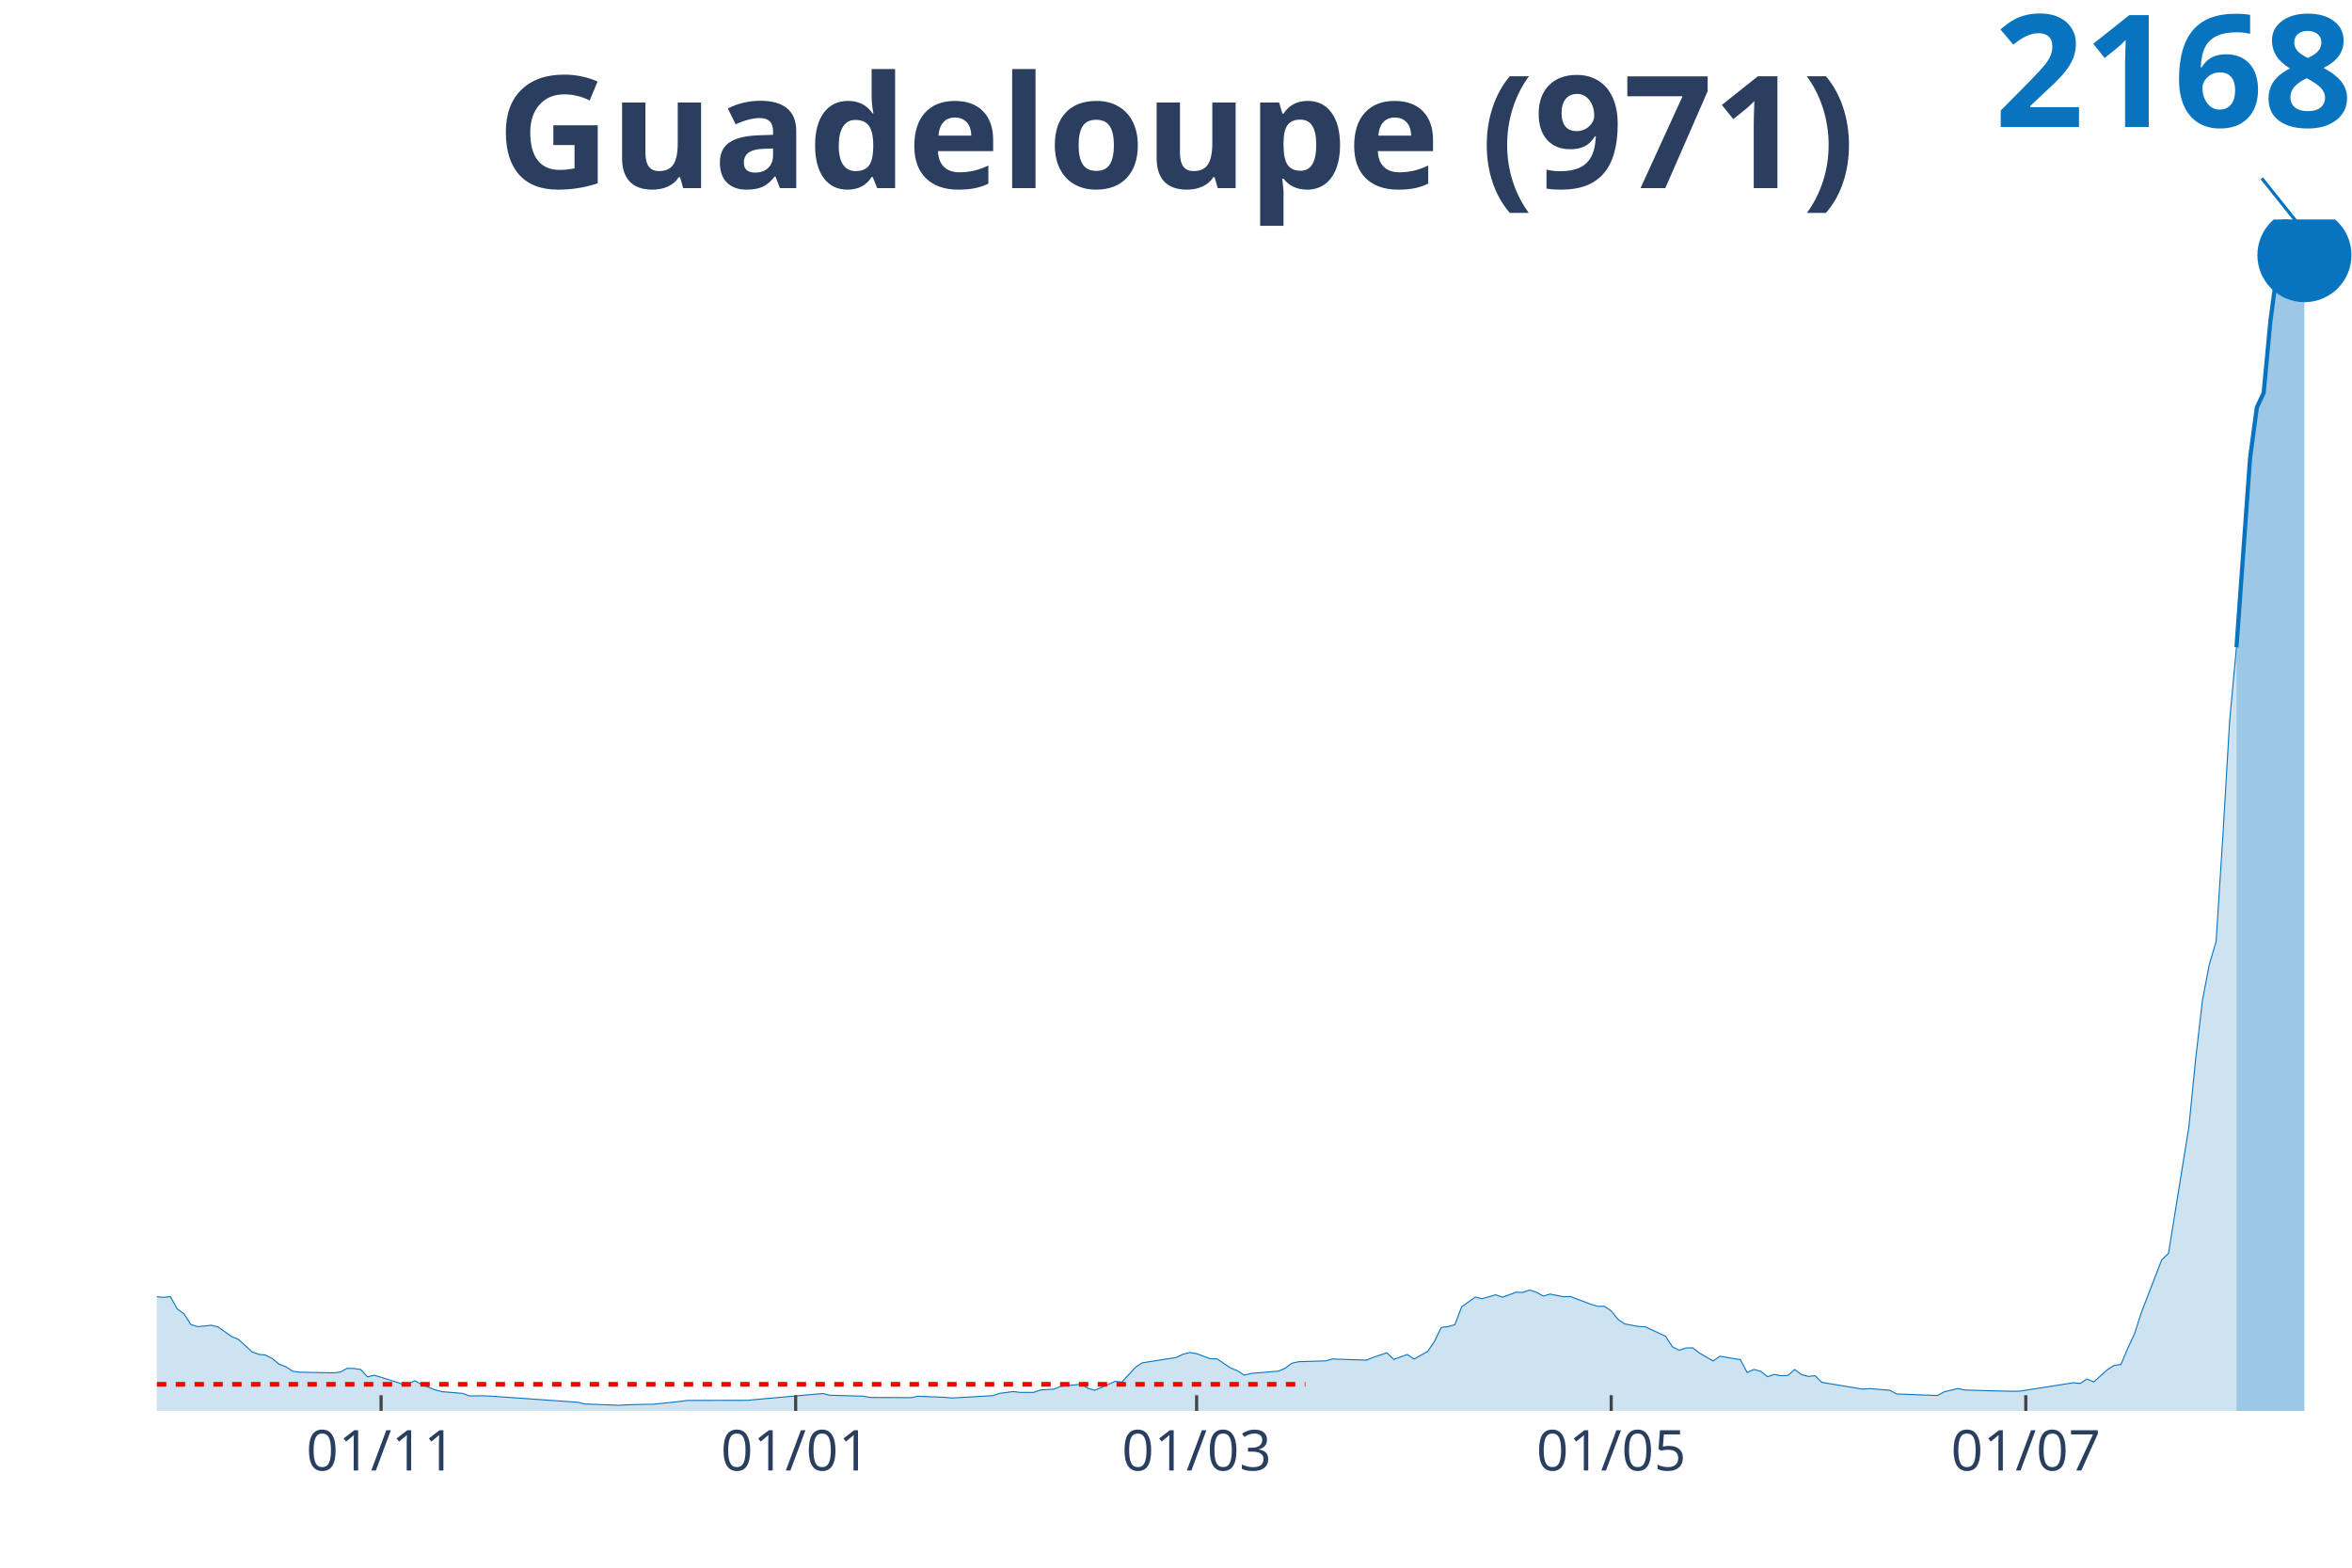
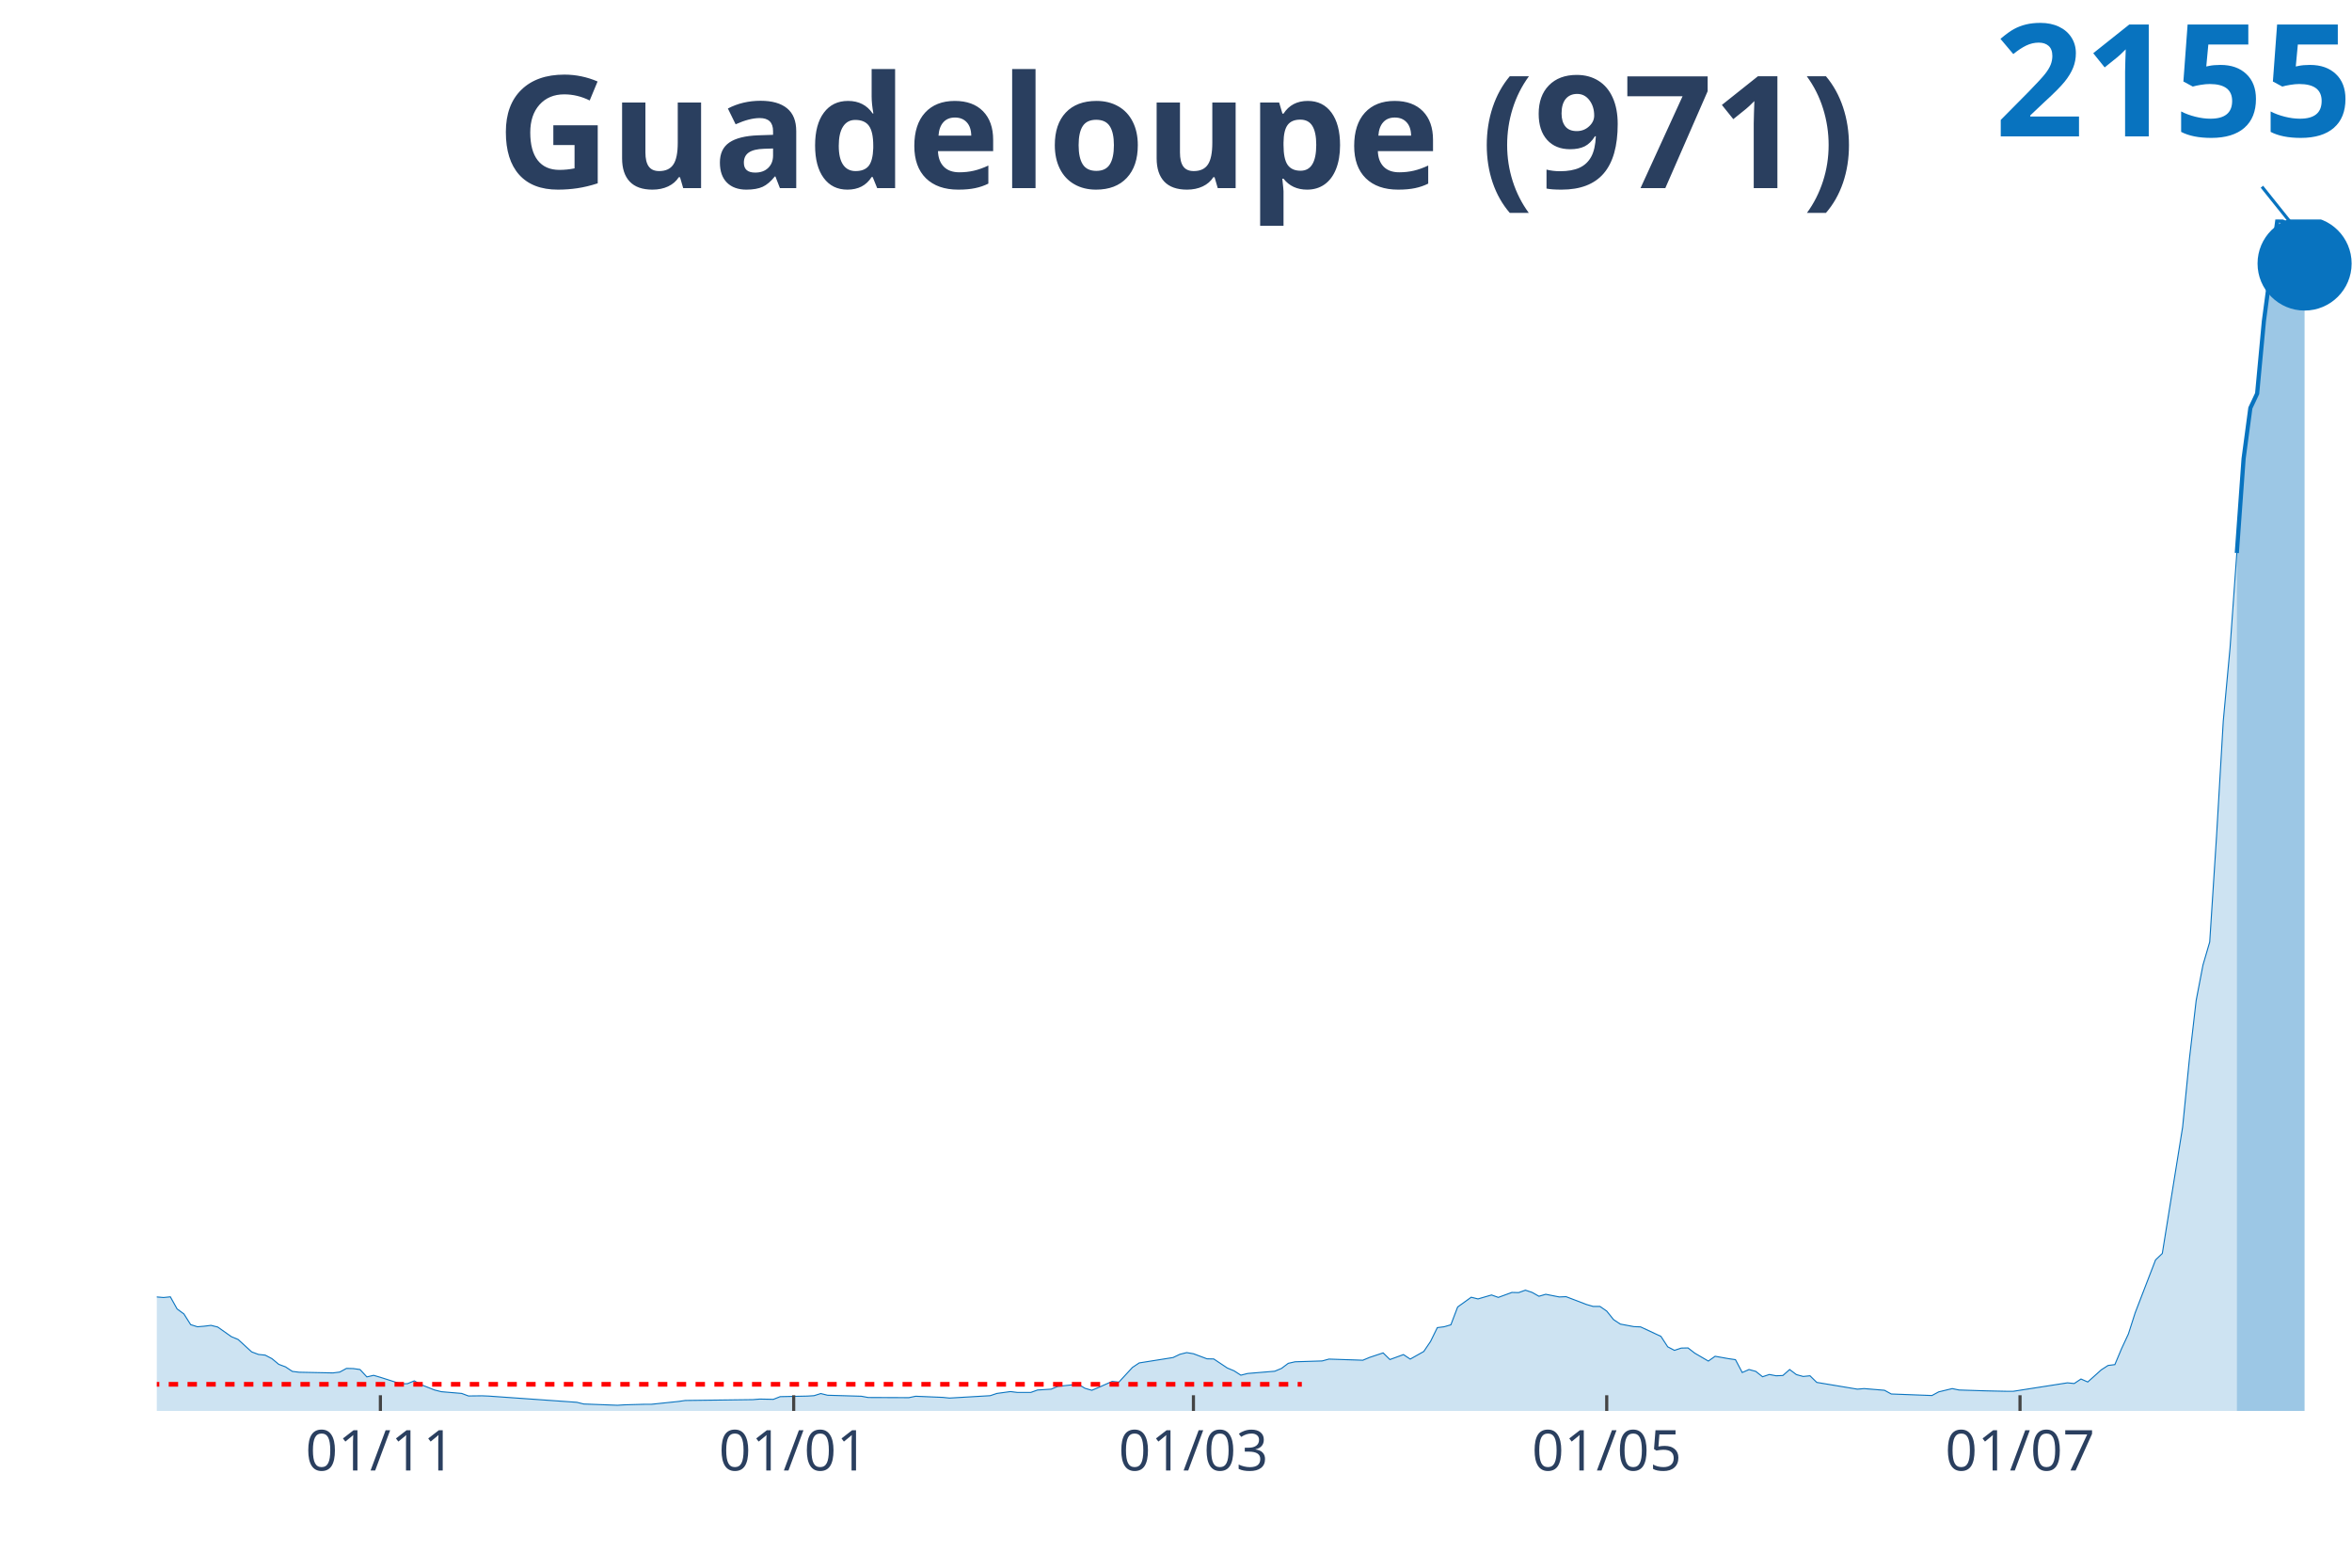
<svg xmlns="http://www.w3.org/2000/svg" class="main-svg" width="1125" height="750" style="" viewBox="0 0 750 500">
  <rect x="0" y="0" width="750" height="500" style="fill: rgb(0, 0, 0); fill-opacity: 0;" />
-   <defs id="defs-3b555a">
+   <defs id="defs-450e3b">
    <g class="clips">
-       <clipPath id="clip3b555axyplot" class="plotclip">
+       <clipPath id="clip450e3bxyplot" class="plotclip">
        <rect width="700" height="380" />
      </clipPath>
-       <clipPath class="axesclip" id="clip3b555ax">
+       <clipPath class="axesclip" id="clip450e3bx">
        <rect x="50" y="0" width="700" height="500" />
      </clipPath>
-       <clipPath class="axesclip" id="clip3b555ay">
+       <clipPath class="axesclip" id="clip450e3by">
        <rect x="0" y="70" width="750" height="380" />
      </clipPath>
-       <clipPath class="axesclip" id="clip3b555axy">
+       <clipPath class="axesclip" id="clip450e3bxy">
        <rect x="50" y="70" width="700" height="380" />
      </clipPath>
    </g>
    <g class="gradients" />
  </defs>
  <g class="bglayer">
    <rect class="bg" x="50" y="70" width="700" height="380" style="fill: rgb(0, 0, 0); fill-opacity: 0; stroke-width: 0;" />
  </g>
  <g class="layer-below">
    <g class="imagelayer" />
    <g class="shapelayer" />
  </g>
  <g class="cartesianlayer">
    <g class="subplot xy">
      <g class="layer-subplot">
        <g class="shapelayer" />
        <g class="imagelayer" />
      </g>
      <g class="gridlayer">
        <g class="x">
-           <path class="xgrid crisp" transform="translate(121.52,0)" d="M0,70v380" style="stroke: rgb(255, 255, 255); stroke-opacity: 1; stroke-width: 1px;" />
-           <path class="xgrid crisp" transform="translate(253.72,0)" d="M0,70v380" style="stroke: rgb(255, 255, 255); stroke-opacity: 1; stroke-width: 1px;" />
-           <path class="xgrid crisp" transform="translate(381.58,0)" d="M0,70v380" style="stroke: rgb(255, 255, 255); stroke-opacity: 1; stroke-width: 1px;" />
-           <path class="xgrid crisp" transform="translate(513.78,0)" d="M0,70v380" style="stroke: rgb(255, 255, 255); stroke-opacity: 1; stroke-width: 1px;" />
-           <path class="xgrid crisp" transform="translate(645.98,0)" d="M0,70v380" style="stroke: rgb(255, 255, 255); stroke-opacity: 1; stroke-width: 1px;" />
+           <path class="xgrid crisp" transform="translate(121.3,0)" d="M0,70v380" style="stroke: rgb(255, 255, 255); stroke-opacity: 1; stroke-width: 1px;" />
+           <path class="xgrid crisp" transform="translate(253.09,0)" d="M0,70v380" style="stroke: rgb(255, 255, 255); stroke-opacity: 1; stroke-width: 1px;" />
+           <path class="xgrid crisp" transform="translate(380.56,0)" d="M0,70v380" style="stroke: rgb(255, 255, 255); stroke-opacity: 1; stroke-width: 1px;" />
+           <path class="xgrid crisp" transform="translate(512.35,0)" d="M0,70v380" style="stroke: rgb(255, 255, 255); stroke-opacity: 1; stroke-width: 1px;" />
+           <path class="xgrid crisp" transform="translate(644.14,0)" d="M0,70v380" style="stroke: rgb(255, 255, 255); stroke-opacity: 1; stroke-width: 1px;" />
        </g>
        <g class="y" />
      </g>
      <g class="zerolinelayer" />
      <path class="xlines-below" />
      <path class="ylines-below" />
      <g class="overlines-below" />
      <g class="xaxislayer-below" />
      <g class="yaxislayer-below" />
      <g class="overaxes-below" />
-       <g class="plot" transform="translate(50, 70)" clip-path="url('#clip3b555axyplot')">
+       <g class="plot" transform="translate(50, 70)" clip-path="url('#clip450e3bxyplot')">
        <g class="scatterlayer mlayer">
-           <g class="trace scatter traceb4f686" style="stroke-miterlimit: 2;">
+           <g class="trace scatter trace60c7bd" style="stroke-miterlimit: 2;">
            <g class="fills">
              <g>
-                 <path class="js-fill" d="M663.16,380L-294.74,380L-294.74,380L-171.21,379.55L-169.04,379.55L-130.03,378.15L-127.86,378.92L-114.86,377.16L-112.69,375.62L-99.69,369.35L-97.52,367.82L-93.19,364.89L-91.02,364.93L-86.69,364.93L-84.52,361.55L-78.02,352.3L-75.85,351.4L-71.52,350.5L-69.35,346.98L-62.85,342.65L-60.68,340.3L-56.35,340.34L-54.18,341.61L-52.01,339.08L-49.85,339.58L-47.68,337.37L-45.51,338.31L-32.51,330.1L-30.34,328.43L-28.17,329.47L-26.01,328.84L-23.84,326.81L-21.67,326.31L-17.34,330.73L-15.17,330.92L-13,330.78L-10.84,331.68L-6.5,339.22L-4.33,339.8L0,343.59L2.17,343.77L4.33,343.55L6.5,347.43L8.67,349.01L10.84,352.43L13,353.11L15.17,352.93L17.34,352.66L19.5,353.2L23.84,356.27L26.01,357.17L30.34,361.14L32.51,361.95L34.67,362.18L36.84,363.31L39.01,365.11L41.18,365.92L43.34,367.37L45.51,367.64L56.35,367.86L58.51,367.59L60.68,366.42L62.85,366.47L65.02,366.78L67.18,369.13L69.35,368.63L71.52,369.26L78.02,371.34L80.19,371.29L82.35,370.39L84.52,371.61L88.85,373.32L91.02,373.86L97.52,374.41L99.69,375.22L104.02,375.17L106.19,375.26L134.37,377.25L136.53,377.79L147.37,378.2L149.54,378.06L156.04,377.88L158.2,377.88L166.87,376.98L169.04,376.66L188.54,376.62L190.71,376.39L212.38,374.45L214.55,374.99L225.39,375.31L227.55,375.71L240.56,375.76L242.72,375.31L251.39,375.67L253.56,375.89L266.56,375.13L268.73,374.41L273.07,373.82L275.23,374.09L279.57,374.09L281.73,373.32L286.07,373.05L288.24,372.15L294.74,371.47L296.9,372.78L299.07,373.41L301.24,372.51L305.57,370.57L307.74,370.8L312.07,366.1L314.24,364.66L325.08,362.95L327.24,361.91L329.41,361.37L331.58,361.73L335.91,363.35L338.08,363.4L342.41,366.29L344.58,367.19L346.75,368.59L348.92,368.04L357.59,367.32L359.75,366.42L361.92,364.8L364.09,364.3L372.76,364.03L374.92,363.44L385.76,363.8L387.93,362.9L392.26,361.46L394.43,363.58L398.76,362L400.93,363.44L405.26,361.01L407.43,357.8L409.6,353.38L411.76,353.11L413.93,352.48L416.1,346.8L420.43,343.68L422.6,344.22L426.93,342.96L429.1,343.73L433.44,342.15L435.6,342.19L437.77,341.43L439.94,342.15L442.11,343.37L444.27,342.74L448.61,343.59L450.77,343.5L457.28,345.98L459.44,346.62L461.61,346.62L463.78,348.1L465.94,350.81L468.11,352.25L472.45,353.07L474.61,353.16L481.11,356.18L483.28,359.52L485.45,360.65L487.62,359.92L489.78,359.88L491.95,361.55L496.28,364.07L498.45,362.54L502.79,363.31L504.95,363.62L507.12,367.73L509.29,366.78L511.46,367.37L513.62,369.08L515.79,368.36L517.96,368.77L520.12,368.68L522.29,366.78L524.46,368.41L526.63,368.99L528.79,368.77L530.96,370.89L543.96,373.05L546.13,372.87L552.63,373.41L554.8,374.59L567.8,375.08L569.97,373.91L574.3,372.87L576.47,373.32L585.14,373.59L587.31,373.64L591.64,373.73L593.81,373.73L611.15,371.02L613.31,371.25L615.48,369.8L617.65,370.75L621.98,366.87L624.15,365.47L626.32,365.2L628.48,360.06L630.65,355.41L632.82,348.65L639.32,331.82L641.49,329.74L647.99,289.36L650.15,267.71L652.32,248.99L654.49,237.66L656.66,230.31L658.82,196.7L660.99,159.8L663.16,136.47" style="fill: rgb(8, 115, 191); fill-opacity: 0.2; stroke-width: 0;" />
+                 <path class="js-fill" d="M663.27,380L-293.83,380L-293.83,380L-170.68,379.55L-168.52,379.55L-129.63,378.15L-127.47,378.92L-114.51,377.16L-112.35,375.63L-99.38,369.37L-97.22,367.84L-92.9,364.91L-90.74,364.96L-86.42,364.96L-84.26,361.58L-77.78,352.35L-75.62,351.44L-71.3,350.54L-69.14,347.03L-62.65,342.71L-60.49,340.37L-56.17,340.41L-54.01,341.67L-51.85,339.15L-49.69,339.64L-47.53,337.44L-45.37,338.38L-32.41,330.19L-30.25,328.52L-28.09,329.56L-25.93,328.92L-23.77,326.9L-21.6,326.4L-17.28,330.82L-15.12,331L-12.96,330.86L-10.8,331.76L-6.48,339.28L-4.32,339.87L0,343.65L2.16,343.83L4.32,343.61L6.48,347.48L8.64,349.06L10.8,352.48L12.96,353.16L15.12,352.98L17.28,352.71L19.44,353.25L23.77,356.31L25.93,357.21L30.25,361.17L32.41,361.98L34.57,362.21L36.73,363.34L38.89,365.14L41.05,365.95L43.21,367.39L45.37,367.66L56.17,367.88L58.33,367.61L60.49,366.44L62.65,366.49L64.81,366.8L66.98,369.15L69.14,368.65L71.3,369.28L77.78,371.35L79.94,371.31L82.1,370.41L84.26,371.62L88.58,373.33L90.74,373.87L97.22,374.42L99.38,375.23L103.7,375.18L105.86,375.27L133.95,377.25L136.11,377.79L146.91,378.2L149.07,378.06L155.56,377.88L157.72,377.88L166.36,376.98L168.52,376.67L190.12,376.4L192.28,376.22L196.6,376.31L198.77,375.45L207.41,375.27L209.57,375.14L211.73,374.46L213.89,375L224.69,375.32L226.85,375.72L239.81,375.77L241.98,375.32L250.62,375.68L252.78,375.9L265.74,375.14L267.9,374.42L272.22,373.83L274.38,374.1L278.7,374.1L280.86,373.33L285.19,373.06L287.35,372.16L293.83,371.49L295.99,372.79L298.15,373.42L300.31,372.52L304.63,370.59L306.79,370.81L311.11,366.13L313.27,364.69L324.07,362.97L326.23,361.94L328.4,361.4L330.56,361.76L334.88,363.38L337.04,363.43L341.36,366.31L343.52,367.21L345.68,368.6L347.84,368.06L356.48,367.34L358.64,366.44L360.8,364.82L362.96,364.33L371.6,364.06L373.77,363.47L384.57,363.83L386.73,362.93L391.05,361.49L393.21,363.61L397.53,362.03L399.69,363.47L404.01,361.04L406.17,357.84L408.33,353.43L410.49,353.16L412.65,352.53L414.81,346.85L419.14,343.74L421.3,344.28L425.62,343.02L427.78,343.79L432.1,342.21L434.26,342.26L436.42,341.49L438.58,342.21L440.74,343.43L442.9,342.8L447.22,343.65L449.38,343.56L455.86,346.04L458.02,346.67L460.19,346.67L462.35,348.16L464.51,350.86L466.67,352.3L470.99,353.11L473.15,353.2L479.63,356.22L481.79,359.55L483.95,360.68L486.11,359.96L488.27,359.91L490.43,361.58L494.75,364.1L496.91,362.57L501.23,363.34L503.4,363.65L505.56,367.75L507.72,366.8L509.88,367.39L512.04,369.1L514.2,368.38L516.36,368.79L518.52,368.7L520.68,366.8L522.84,368.42L525,369.01L527.16,368.79L529.32,370.9L542.28,373.06L544.44,372.88L550.93,373.42L553.09,374.6L566.05,375.09L568.21,373.92L572.53,372.88L574.69,373.33L583.33,373.6L585.49,373.65L589.81,373.74L591.98,373.74L609.26,371.04L611.42,371.26L613.58,369.82L615.74,370.77L620.06,366.89L622.22,365.5L624.38,365.23L626.54,360.09L628.7,355.45L630.86,348.7L637.35,331.85L639.51,329.78L645.99,289.47L648.15,267.76L650.31,249.07L652.47,237.81L654.63,230.42L656.79,196.91L658.95,159.98L661.11,136.65L663.27,106.38" style="fill: rgb(8, 115, 191); fill-opacity: 0.2; stroke-width: 0;" />
              </g>
            </g>
            <g class="errorbars" />
            <g class="lines">
-               <path class="js-line" d="M-294.74,380L-171.21,379.55L-169.04,379.55L-130.03,378.15L-127.86,378.92L-114.86,377.16L-112.69,375.62L-99.69,369.35L-97.52,367.82L-93.19,364.89L-91.02,364.93L-86.69,364.93L-84.52,361.55L-78.02,352.3L-75.85,351.4L-71.52,350.5L-69.35,346.98L-62.85,342.65L-60.68,340.3L-56.35,340.34L-54.18,341.61L-52.01,339.08L-49.85,339.58L-47.68,337.37L-45.51,338.31L-32.51,330.1L-30.34,328.43L-28.17,329.47L-26.01,328.84L-23.84,326.81L-21.67,326.31L-17.34,330.73L-15.17,330.92L-13,330.78L-10.84,331.68L-6.5,339.22L-4.33,339.8L0,343.59L2.17,343.77L4.33,343.55L6.5,347.43L8.67,349.01L10.84,352.43L13,353.11L15.17,352.93L17.34,352.66L19.5,353.2L23.84,356.27L26.01,357.17L30.34,361.14L32.51,361.95L34.67,362.18L36.84,363.31L39.01,365.11L41.18,365.92L43.34,367.37L45.51,367.64L56.35,367.86L58.51,367.59L60.68,366.42L62.85,366.47L65.02,366.78L67.18,369.13L69.35,368.63L71.52,369.26L78.02,371.34L80.19,371.29L82.35,370.39L84.52,371.61L88.85,373.32L91.02,373.86L97.52,374.41L99.69,375.22L104.02,375.17L106.19,375.26L134.37,377.25L136.53,377.79L147.37,378.2L149.54,378.06L156.04,377.88L158.2,377.88L166.87,376.98L169.04,376.66L188.54,376.62L190.71,376.39L212.38,374.45L214.55,374.99L225.39,375.31L227.55,375.71L240.56,375.76L242.72,375.31L251.39,375.67L253.56,375.89L266.56,375.13L268.73,374.41L273.07,373.82L275.23,374.09L279.57,374.09L281.73,373.32L286.07,373.05L288.24,372.15L294.74,371.47L296.9,372.78L299.07,373.41L301.24,372.51L305.57,370.57L307.74,370.8L312.07,366.1L314.24,364.66L325.08,362.95L327.24,361.91L329.41,361.37L331.58,361.73L335.91,363.35L338.08,363.4L342.41,366.29L344.58,367.19L346.75,368.59L348.92,368.04L357.59,367.32L359.75,366.42L361.92,364.8L364.09,364.3L372.76,364.03L374.92,363.44L385.76,363.8L387.93,362.9L392.26,361.46L394.43,363.58L398.76,362L400.93,363.44L405.26,361.01L407.43,357.8L409.6,353.38L411.76,353.11L413.93,352.48L416.1,346.8L420.43,343.68L422.6,344.22L426.93,342.96L429.1,343.73L433.44,342.15L435.6,342.19L437.77,341.43L439.94,342.15L442.11,343.37L444.27,342.74L448.61,343.59L450.77,343.5L457.28,345.98L459.44,346.62L461.61,346.62L463.78,348.1L465.94,350.81L468.11,352.25L472.45,353.07L474.61,353.16L481.11,356.18L483.28,359.52L485.45,360.65L487.62,359.92L489.78,359.88L491.95,361.55L496.28,364.07L498.45,362.54L502.79,363.31L504.95,363.62L507.12,367.73L509.29,366.78L511.46,367.37L513.62,369.08L515.79,368.36L517.96,368.77L520.12,368.68L522.29,366.78L524.46,368.41L526.63,368.99L528.79,368.77L530.96,370.89L543.96,373.05L546.13,372.87L552.63,373.41L554.8,374.59L567.8,375.08L569.97,373.91L574.3,372.87L576.47,373.32L585.14,373.59L587.31,373.64L591.64,373.73L593.81,373.73L611.15,371.02L613.31,371.25L615.48,369.8L617.65,370.75L621.98,366.87L624.15,365.47L626.32,365.2L628.48,360.06L630.65,355.41L632.82,348.65L639.32,331.82L641.49,329.74L647.99,289.36L650.15,267.71L652.32,248.99L654.49,237.66L656.66,230.31L658.82,196.7L660.99,159.8L663.16,136.47" style="vector-effect: non-scaling-stroke; fill: none; stroke: rgb(8, 115, 191); stroke-opacity: 1; stroke-width: 0.5px; opacity: 1;" />
+               <path class="js-line" d="M-293.83,380L-170.68,379.55L-168.52,379.55L-129.63,378.15L-127.47,378.92L-114.51,377.16L-112.35,375.63L-99.38,369.37L-97.22,367.84L-92.9,364.91L-90.74,364.96L-86.42,364.96L-84.26,361.58L-77.78,352.35L-75.62,351.44L-71.3,350.54L-69.14,347.03L-62.65,342.71L-60.49,340.37L-56.17,340.41L-54.01,341.67L-51.85,339.15L-49.69,339.64L-47.53,337.44L-45.37,338.38L-32.41,330.19L-30.25,328.52L-28.09,329.56L-25.93,328.92L-23.77,326.9L-21.6,326.4L-17.28,330.82L-15.12,331L-12.96,330.86L-10.8,331.76L-6.48,339.28L-4.32,339.87L0,343.65L2.16,343.83L4.32,343.61L6.48,347.48L8.64,349.06L10.8,352.48L12.96,353.16L15.12,352.98L17.28,352.71L19.44,353.25L23.77,356.31L25.93,357.21L30.25,361.17L32.41,361.98L34.57,362.21L36.73,363.34L38.89,365.14L41.05,365.95L43.21,367.39L45.37,367.66L56.17,367.88L58.33,367.61L60.49,366.44L62.65,366.49L64.81,366.8L66.98,369.15L69.14,368.65L71.3,369.28L77.78,371.35L79.94,371.31L82.1,370.41L84.26,371.62L88.58,373.33L90.74,373.87L97.22,374.42L99.38,375.23L103.7,375.18L105.86,375.27L133.95,377.25L136.11,377.79L146.91,378.2L149.07,378.06L155.56,377.88L157.72,377.88L166.36,376.98L168.52,376.67L190.12,376.4L192.28,376.22L196.6,376.31L198.77,375.45L207.41,375.27L209.57,375.14L211.73,374.46L213.89,375L224.69,375.32L226.85,375.72L239.81,375.77L241.98,375.32L250.62,375.68L252.78,375.9L265.74,375.14L267.9,374.42L272.22,373.83L274.38,374.1L278.7,374.1L280.86,373.33L285.19,373.06L287.35,372.16L293.83,371.49L295.99,372.79L298.15,373.42L300.31,372.52L304.63,370.59L306.79,370.81L311.11,366.13L313.27,364.69L324.07,362.97L326.23,361.94L328.4,361.4L330.56,361.76L334.88,363.38L337.04,363.43L341.36,366.31L343.52,367.21L345.68,368.6L347.84,368.06L356.48,367.34L358.64,366.44L360.8,364.82L362.96,364.33L371.6,364.06L373.77,363.47L384.57,363.83L386.73,362.93L391.05,361.49L393.21,363.61L397.53,362.03L399.69,363.47L404.01,361.04L406.17,357.84L408.33,353.43L410.49,353.16L412.65,352.53L414.81,346.85L419.14,343.74L421.3,344.28L425.62,343.02L427.78,343.79L432.1,342.21L434.26,342.26L436.42,341.49L438.58,342.21L440.74,343.43L442.9,342.8L447.22,343.65L449.38,343.56L455.86,346.04L458.02,346.67L460.19,346.67L462.35,348.16L464.51,350.86L466.67,352.3L470.99,353.11L473.15,353.2L479.63,356.22L481.79,359.55L483.95,360.68L486.11,359.96L488.27,359.91L490.43,361.58L494.75,364.1L496.91,362.57L501.23,363.34L503.4,363.65L505.56,367.75L507.72,366.8L509.88,367.39L512.04,369.1L514.2,368.38L516.36,368.79L518.52,368.7L520.68,366.8L522.84,368.42L525,369.01L527.16,368.79L529.32,370.9L542.28,373.06L544.44,372.88L550.93,373.42L553.09,374.6L566.05,375.09L568.21,373.92L572.53,372.88L574.69,373.33L583.33,373.6L585.49,373.65L589.81,373.74L591.98,373.74L609.26,371.04L611.42,371.26L613.58,369.82L615.74,370.77L620.06,366.89L622.22,365.5L624.38,365.23L626.54,360.09L628.7,355.45L630.86,348.7L637.35,331.85L639.51,329.78L645.99,289.47L648.15,267.76L650.31,249.07L652.47,237.81L654.63,230.42L656.79,196.91L658.95,159.98L661.11,136.65L663.27,106.38" style="vector-effect: non-scaling-stroke; fill: none; stroke: rgb(8, 115, 191); stroke-opacity: 1; stroke-width: 0.5px; opacity: 1;" />
            </g>
            <g class="points" />
            <g class="text" />
          </g>
-           <g class="trace scatter trace325fee" style="stroke-miterlimit: 2;">
+           <g class="trace scatter trace7dc92b" style="stroke-miterlimit: 2;">
            <g class="fills">
              <g>
-                 <path class="js-fill" d="M684.83,380L663.16,380L663.16,136.47L667.49,76.15L669.66,59.96L671.83,55.31L673.99,32.3L678.33,0L680.5,1.17L682.66,12.14L684.83,11.37" style="fill: rgb(8, 115, 191); fill-opacity: 0.4; stroke-width: 0;" />
+                 <path class="js-fill" d="M684.88,380L663.27,380L663.27,106.38L665.43,76.3L667.59,60.13L669.75,55.53L671.91,32.38L676.23,0L678.4,0.9L680.56,11.4L682.72,10.22L684.88,14.05" style="fill: rgb(8, 115, 191); fill-opacity: 0.4; stroke-width: 0;" />
              </g>
            </g>
            <g class="errorbars" />
            <g class="lines">
-               <path class="js-line" d="M663.16,136.47L667.49,76.15L669.66,59.96L671.83,55.31L673.99,32.3L678.33,0L680.5,1.17L682.66,12.14L684.83,11.37" style="vector-effect: non-scaling-stroke; fill: none; stroke: rgb(8, 115, 191); stroke-opacity: 1; stroke-width: 2px; opacity: 1;" />
+               <path class="js-line" d="M663.27,106.38L665.43,76.3L667.59,60.13L669.75,55.53L671.91,32.38L676.23,0L678.4,0.9L680.56,11.4L682.72,10.22L684.88,14.05" style="vector-effect: non-scaling-stroke; fill: none; stroke: rgb(8, 115, 191); stroke-opacity: 1; stroke-width: 2px; opacity: 1;" />
            </g>
            <g class="points" />
            <g class="text" />
          </g>
-           <g class="trace scatter tracee0ed98" style="stroke-miterlimit: 2; opacity: 1;">
+           <g class="trace scatter trace751f94" style="stroke-miterlimit: 2; opacity: 1;">
            <g class="fills" />
            <g class="errorbars" />
            <g class="lines" />
            <g class="points">
-               <path class="point" transform="translate(684.83,11.37)" d="M15,0A15,15 0 1,1 0,-15A15,15 0 0,1 15,0Z" style="opacity: 1; stroke-width: 0px; fill: rgb(8, 115, 191); fill-opacity: 1;" />
+               <path class="point" transform="translate(684.88,14.05)" d="M15,0A15,15 0 1,1 0,-15A15,15 0 0,1 15,0Z" style="opacity: 1; stroke-width: 0px; fill: rgb(8, 115, 191); fill-opacity: 1;" />
            </g>
            <g class="text" />
          </g>
        </g>
      </g>
      <g class="overplot" />
      <path class="xlines-above crisp" style="fill: none; stroke-width: 1px; stroke: rgb(0, 0, 0); stroke-opacity: 0;" d="" />
      <path class="ylines-above crisp" style="fill: none;" d="M0,0" />
      <g class="overlines-above" />
      <g class="xaxislayer-above">
-         <path class="xtick ticks crisp" d="M0,450v-5" transform="translate(121.52,0)" style="stroke: rgb(68, 68, 68); stroke-opacity: 1; stroke-width: 1px;" />
-         <path class="xtick ticks crisp" d="M0,450v-5" transform="translate(253.72,0)" style="stroke: rgb(68, 68, 68); stroke-opacity: 1; stroke-width: 1px;" />
-         <path class="xtick ticks crisp" d="M0,450v-5" transform="translate(381.58,0)" style="stroke: rgb(68, 68, 68); stroke-opacity: 1; stroke-width: 1px;" />
-         <path class="xtick ticks crisp" d="M0,450v-5" transform="translate(513.78,0)" style="stroke: rgb(68, 68, 68); stroke-opacity: 1; stroke-width: 1px;" />
-         <path class="xtick ticks crisp" d="M0,450v-5" transform="translate(645.98,0)" style="stroke: rgb(68, 68, 68); stroke-opacity: 1; stroke-width: 1px;" />
+         <path class="xtick ticks crisp" d="M0,450v-5" transform="translate(121.3,0)" style="stroke: rgb(68, 68, 68); stroke-opacity: 1; stroke-width: 1px;" />
+         <path class="xtick ticks crisp" d="M0,450v-5" transform="translate(253.09,0)" style="stroke: rgb(68, 68, 68); stroke-opacity: 1; stroke-width: 1px;" />
+         <path class="xtick ticks crisp" d="M0,450v-5" transform="translate(380.56,0)" style="stroke: rgb(68, 68, 68); stroke-opacity: 1; stroke-width: 1px;" />
+         <path class="xtick ticks crisp" d="M0,450v-5" transform="translate(512.35,0)" style="stroke: rgb(68, 68, 68); stroke-opacity: 1; stroke-width: 1px;" />
+         <path class="xtick ticks crisp" d="M0,450v-5" transform="translate(644.14,0)" style="stroke: rgb(68, 68, 68); stroke-opacity: 1; stroke-width: 1px;" />
        <g class="xtick">
-           <text text-anchor="middle" x="0" y="469" transform="translate(121.52,0)" style="font-family: 'Open Sans', verdana, arial, sans-serif; font-size: 18px; fill: rgb(42, 63, 95); fill-opacity: 1; white-space: pre;">01/11</text>
+           <text text-anchor="middle" x="0" y="469" transform="translate(121.3,0)" style="font-family: 'Open Sans', verdana, arial, sans-serif; font-size: 18px; fill: rgb(42, 63, 95); fill-opacity: 1; white-space: pre;">01/11</text>
        </g>
        <g class="xtick">
-           <text text-anchor="middle" x="0" y="469" transform="translate(253.72,0)" style="font-family: 'Open Sans', verdana, arial, sans-serif; font-size: 18px; fill: rgb(42, 63, 95); fill-opacity: 1; white-space: pre;">01/01</text>
+           <text text-anchor="middle" x="0" y="469" transform="translate(253.09,0)" style="font-family: 'Open Sans', verdana, arial, sans-serif; font-size: 18px; fill: rgb(42, 63, 95); fill-opacity: 1; white-space: pre;">01/01</text>
        </g>
        <g class="xtick">
-           <text text-anchor="middle" x="0" y="469" transform="translate(381.58,0)" style="font-family: 'Open Sans', verdana, arial, sans-serif; font-size: 18px; fill: rgb(42, 63, 95); fill-opacity: 1; white-space: pre;">01/03</text>
+           <text text-anchor="middle" x="0" y="469" transform="translate(380.56,0)" style="font-family: 'Open Sans', verdana, arial, sans-serif; font-size: 18px; fill: rgb(42, 63, 95); fill-opacity: 1; white-space: pre;">01/03</text>
        </g>
        <g class="xtick">
-           <text text-anchor="middle" x="0" y="469" transform="translate(513.78,0)" style="font-family: 'Open Sans', verdana, arial, sans-serif; font-size: 18px; fill: rgb(42, 63, 95); fill-opacity: 1; white-space: pre;">01/05</text>
+           <text text-anchor="middle" x="0" y="469" transform="translate(512.35,0)" style="font-family: 'Open Sans', verdana, arial, sans-serif; font-size: 18px; fill: rgb(42, 63, 95); fill-opacity: 1; white-space: pre;">01/05</text>
        </g>
        <g class="xtick">
-           <text text-anchor="middle" x="0" y="469" transform="translate(645.98,0)" style="font-family: 'Open Sans', verdana, arial, sans-serif; font-size: 18px; fill: rgb(42, 63, 95); fill-opacity: 1; white-space: pre;">01/07</text>
+           <text text-anchor="middle" x="0" y="469" transform="translate(644.14,0)" style="font-family: 'Open Sans', verdana, arial, sans-serif; font-size: 18px; fill: rgb(42, 63, 95); fill-opacity: 1; white-space: pre;">01/07</text>
        </g>
      </g>
      <g class="yaxislayer-above" />
      <g class="overaxes-above" />
    </g>
  </g>
  <g class="polarlayer" />
  <g class="ternarylayer" />
  <g class="geolayer" />
  <g class="funnelarealayer" />
  <g class="pielayer" />
  <g class="treemaplayer" />
  <g class="sunburstlayer" />
  <g class="glimages" />
-   <defs id="topdefs-3b555a">
+   <defs id="topdefs-450e3b">
    <g class="clips" />
  </defs>
  <g class="layer-above">
    <g class="imagelayer" />
    <g class="shapelayer">
-       <path data-index="0" fill-rule="evenodd" d="M-1167.96,441.5L416.25,441.5" clip-path="url('#clip3b555axy')" style="opacity: 1; stroke: rgb(255, 0, 0); stroke-opacity: 1; fill: rgb(0, 0, 0); fill-opacity: 0; stroke-dasharray: 3px, 3px; stroke-width: 1.5px;" />
+       <path data-index="0" fill-rule="evenodd" d="M-1164.2,441.51L415.12,441.51" clip-path="url('#clip450e3bxy')" style="opacity: 1; stroke: rgb(255, 0, 0); stroke-opacity: 1; fill: rgb(0, 0, 0); fill-opacity: 0; stroke-dasharray: 3px, 3px; stroke-width: 1.5px;" />
    </g>
  </g>
  <g class="infolayer">
    <g class="g-gtitle">
      <text class="gtitle" x="375" y="25" text-anchor="middle" dy="0.7em" style="font-family: 'Open Sans', verdana, arial, sans-serif; font-size: 50px; fill: rgb(42, 63, 95); opacity: 1; font-weight: normal; white-space: pre;">
        <tspan style="font-weight:bold">Guadeloupe (971)</tspan>
      </text>
    </g>
    <g class="g-xtitle" />
    <g class="annotation" data-index="0" style="opacity: 1;">
-       <g class="annotation-text-g" transform="rotate(0,692.83,21.37)">
-         <g class="cursor-pointer" transform="translate(621, -15)">
+       <g class="annotation-text-g" transform="rotate(0,692.88,24.05)">
+         <g class="cursor-pointer" transform="translate(621, -12)">
          <rect class="bg" x="0.5" y="0.5" width="143" height="71" style="stroke-width: 1px; stroke: rgb(0, 0, 0); stroke-opacity: 0; fill: rgb(255, 255, 255); fill-opacity: 0.6;" />
          <text class="annotation-text" text-anchor="middle" x="72.078" y="55.5" style="font-family: 'Open Sans', verdana, arial, sans-serif; font-size: 50px; fill: rgb(8, 115, 191); fill-opacity: 1; white-space: pre;">
-             <tspan style="font-weight:bold">2168 </tspan>
+             <tspan style="font-weight:bold">2155 </tspan>
          </text>
        </g>
      </g>
      <g class="annotation-arrow-g" style="opacity: 1;">
-         <path d="M721.23,56.87L732.83,71.37" style="stroke-width: 1px; stroke: rgb(8, 115, 191); stroke-opacity: 1; stroke-dasharray: 0px, 0px, 18.569px, 18.569px;" />
+         <path d="M721.28,59.55L732.88,74.05" style="stroke-width: 1px; stroke: rgb(8, 115, 191); stroke-opacity: 1; stroke-dasharray: 0px, 0px, 18.569px, 18.569px;" />
      </g>
    </g>
  </g>
</svg>
